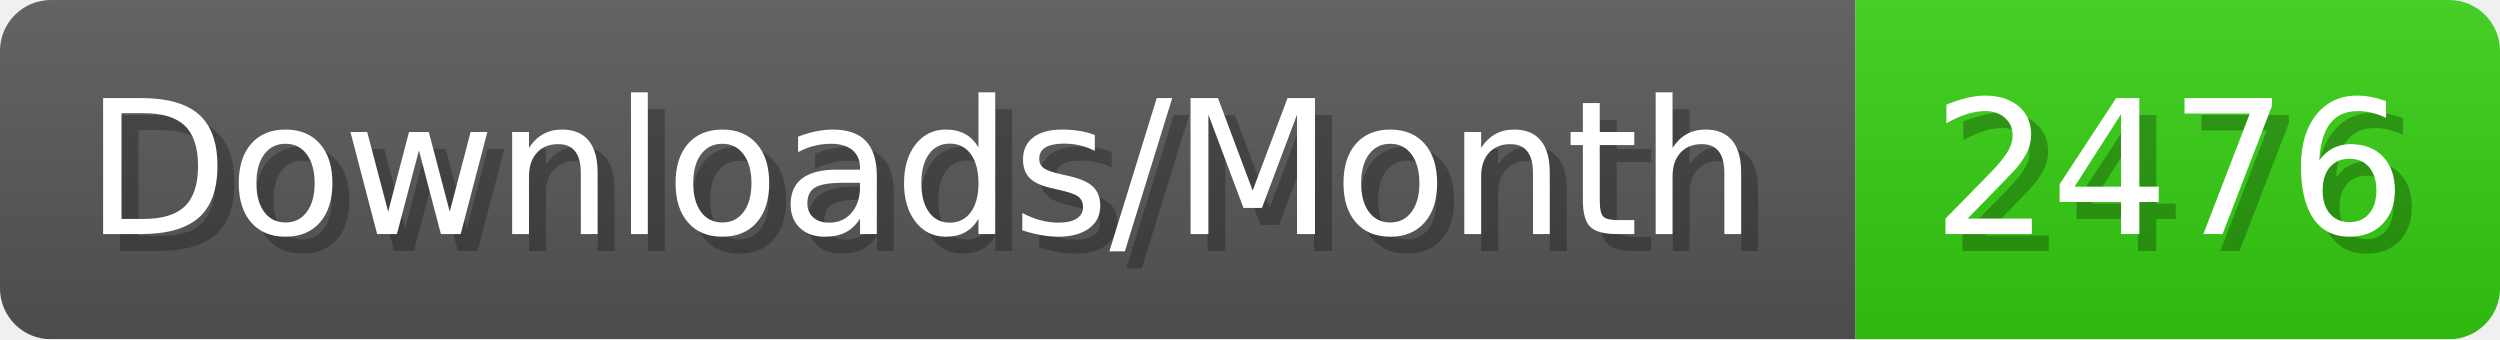
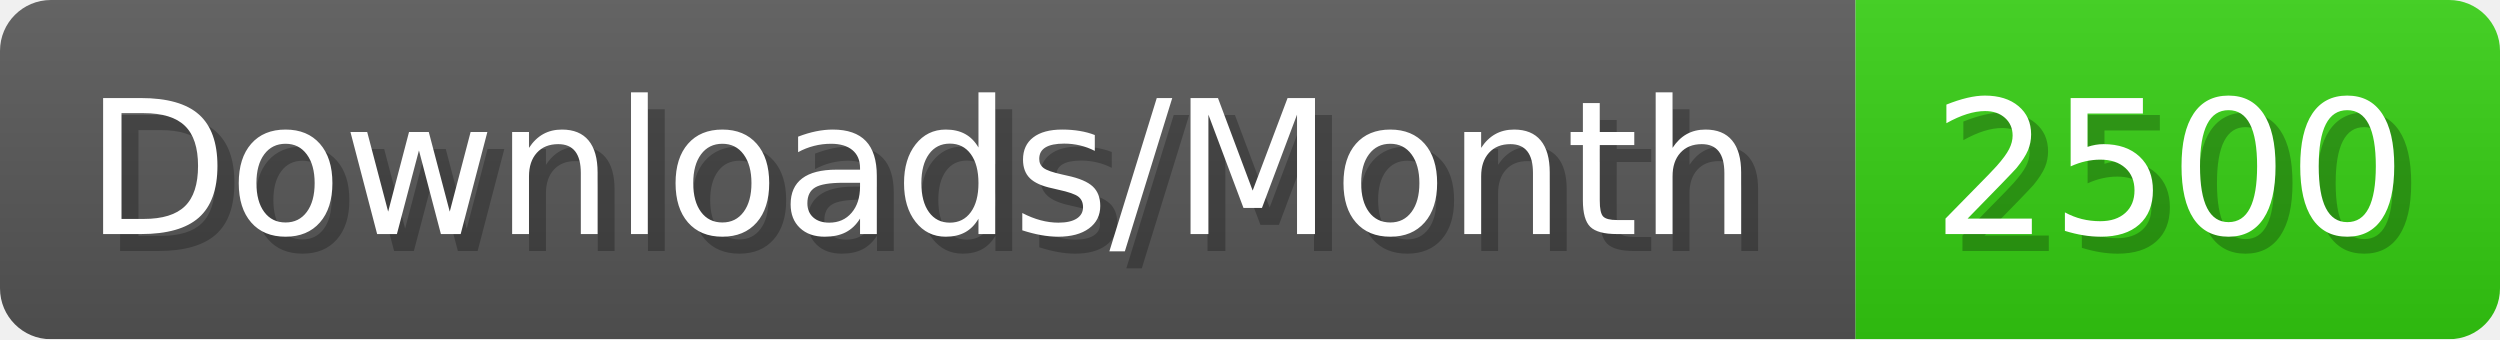
- <svg xmlns="http://www.w3.org/2000/svg" width="147.4" height="20" viewBox="0 0 1474 200" role="img" aria-label="Downloads/Month: 2476">
+ <svg xmlns="http://www.w3.org/2000/svg" width="147.4" height="20" viewBox="0 0 1474 200" role="img" aria-label="Downloads/Month: 2500">
  <linearGradient id="YlXUI" x2="0" y2="100%">
    <stop offset="0" stop-opacity=".1" stop-color="#EEE" />
    <stop offset="1" stop-opacity=".1" />
  </linearGradient>
  <mask id="JHhop">
    <rect width="1474" height="200" rx="30" fill="#FFF" />
  </mask>
  <g mask="url(#JHhop)">
    <rect width="1094" height="200" fill="#555" />
    <rect width="380" height="200" fill="#3C1" x="1094" />
    <rect width="1474" height="200" fill="url(#YlXUI)" />
  </g>
  <g aria-hidden="true" fill="#fff" text-anchor="start" font-family="Verdana,DejaVu Sans,sans-serif" font-size="110">
    <text x="60" y="148" textLength="994" fill="#000" opacity="0.25">Downloads/Month</text>
    <text x="50" y="138" textLength="994">Downloads/Month</text>
-     <text x="1149" y="148" textLength="280" fill="#000" opacity="0.25">2476</text>
-     <text x="1139" y="138" textLength="280">2476</text>
+     <text x="1149" y="148" textLength="280" fill="#000" opacity="0.25">2500</text>
+     <text x="1139" y="138" textLength="280">2500</text>
  </g>
</svg>
